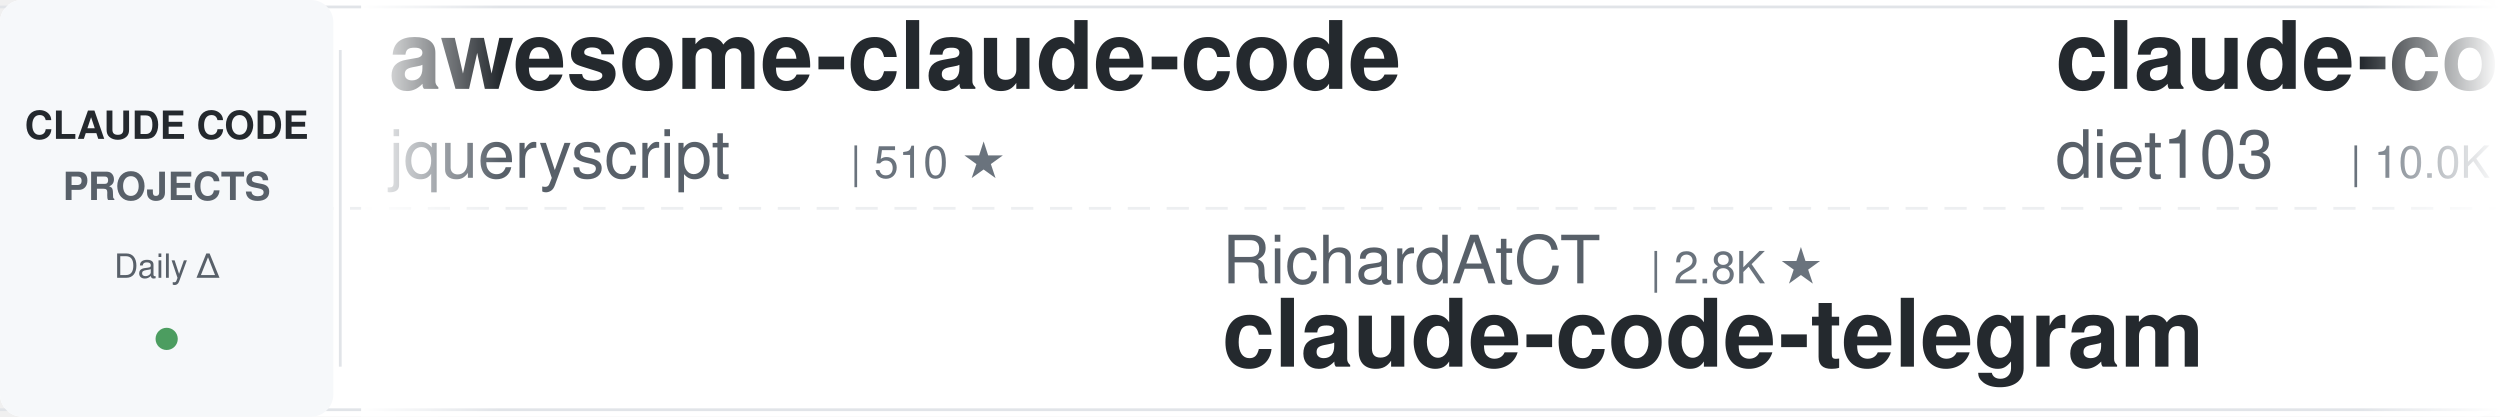
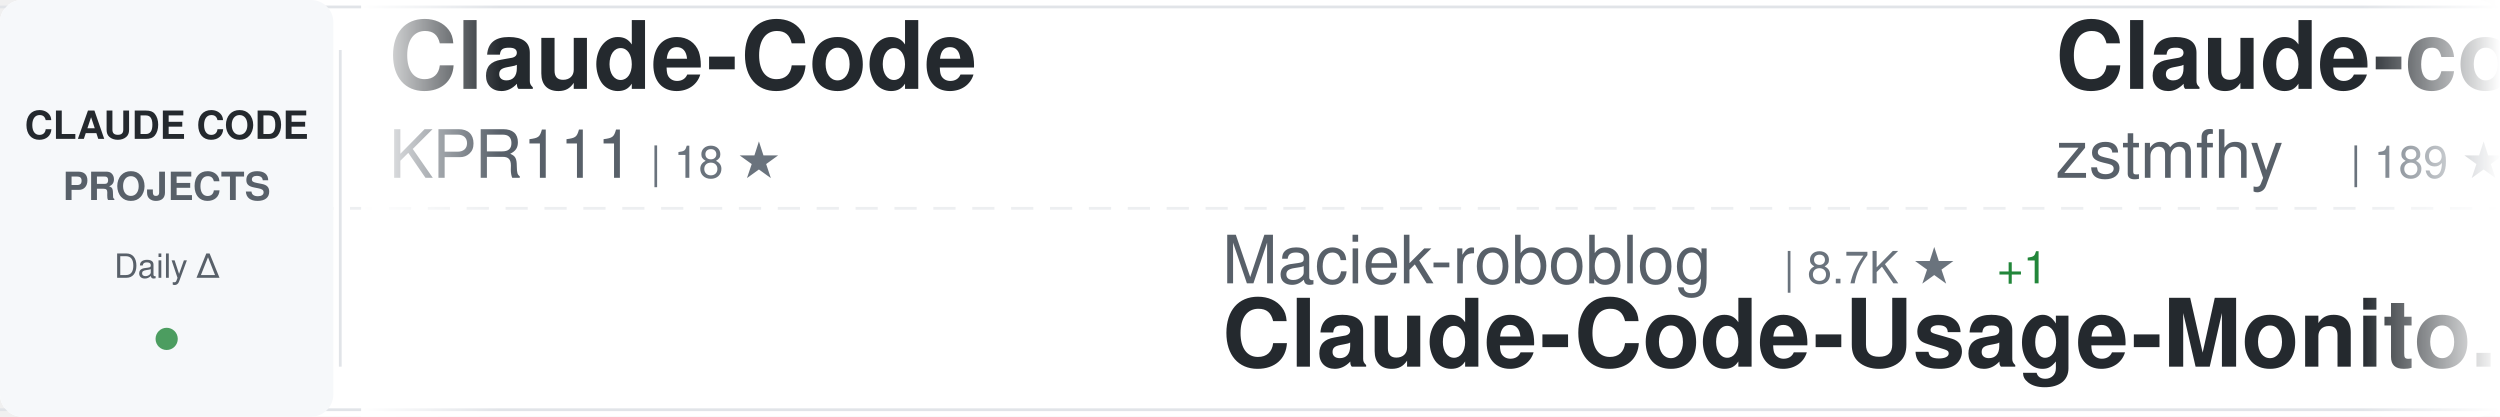
<svg xmlns="http://www.w3.org/2000/svg" width="900" height="150">
  <defs>
    <linearGradient id="awesomeLeftFade" x1="0%" y1="0%" x2="100%" y2="0%">
      <stop offset="0%" style="stop-color:#ffffff;stop-opacity:1" />
      <stop offset="100%" style="stop-color:#ffffff;stop-opacity:0" />
    </linearGradient>
    <linearGradient id="awesomeRightFade" x1="0%" y1="0%" x2="100%" y2="0%">
      <stop offset="0%" style="stop-color:#ffffff;stop-opacity:0" />
      <stop offset="100%" style="stop-color:#ffffff;stop-opacity:1" />
    </linearGradient>
  </defs>
  <rect width="900" height="150" fill="#ffffff" rx="8" />
  <rect x="0" y="2" width="900" height="1" fill="#e1e4e8" />
  <rect x="0" y="147" width="900" height="1" fill="#e1e4e8" />
  <line x1="0" y1="75" x2="900" y2="75" stroke="#e1e4e8" stroke-width="1" stroke-dasharray="8 6" opacity="0.6" />
  <rect x="0" y="0" width="120" height="150" fill="#f6f8fa" rx="8" />
  <text x="60" y="50" font-family="-apple-system, BlinkMacSystemFont, 'Segoe UI', Helvetica, Arial, sans-serif" font-size="14" font-weight="600" fill="#24292e" text-anchor="middle">CLAUDE CODE</text>
  <text x="60" y="72" font-family="-apple-system, BlinkMacSystemFont, 'Segoe UI', Helvetica, Arial, sans-serif" font-size="14" font-weight="600" fill="#586069" text-anchor="middle">PROJECTS</text>
  <text x="60" y="100" font-family="-apple-system, BlinkMacSystemFont, 'Segoe UI', Helvetica, Arial, sans-serif" font-size="12" font-weight="500" fill="#586069" text-anchor="middle">Daily Δ</text>
  <circle cx="60" cy="122" r="4" fill="#22863a" opacity="0.8" />
  <rect x="122" y="18" width="1" height="114" fill="#e1e4e8" />
  <clipPath id="awesomeTickerClip">
    <rect x="130" y="0" width="770" height="150" />
  </clipPath>
  <g clip-path="url(#awesomeTickerClip)">
    <g id="awesomeTickerItems">
      <animateTransform attributeName="transform" attributeType="XML" type="translate" from="0 0" to="-3000 0" dur="54s" repeatCount="indefinite" />
      <g transform="translate(0, 0)">
-         <text x="140" y="32" font-family="-apple-system, BlinkMacSystemFont, 'Segoe UI', Helvetica, Arial, sans-serif" font-size="34" font-weight="600" fill="#24292e">awesome-claude-code</text>
-         <text x="140" y="64" font-family="-apple-system, BlinkMacSystemFont, 'Segoe UI', Helvetica, Arial, sans-serif" font-size="24" font-weight="400" fill="#586069">jqueryscript</text>
-         <text x="306" y="64" font-family="-apple-system, BlinkMacSystemFont, 'Segoe UI', Helvetica, Arial, sans-serif" font-size="16" font-weight="500" fill="#6a737d">| 510 ★</text>
+         <text x="140" y="32" font-family="-apple-system, BlinkMacSystemFont, 'Segoe UI', Helvetica, Arial, sans-serif" font-size="34" font-weight="600" fill="#24292e">Claude-Code</text>
+         <text x="140" y="64" font-family="-apple-system, BlinkMacSystemFont, 'Segoe UI', Helvetica, Arial, sans-serif" font-size="24" font-weight="400" fill="#586069">KPR111</text>
+         <text x="234" y="64" font-family="-apple-system, BlinkMacSystemFont, 'Segoe UI', Helvetica, Arial, sans-serif" font-size="16" font-weight="500" fill="#6a737d">| 18 ★</text>
      </g>
      <g transform="translate(300, 0)">
-         <text x="140" y="102" font-family="-apple-system, BlinkMacSystemFont, 'Segoe UI', Helvetica, Arial, sans-serif" font-size="24" font-weight="400" fill="#586069">RichardAtCT</text>
-         <text x="294" y="102" font-family="-apple-system, BlinkMacSystemFont, 'Segoe UI', Helvetica, Arial, sans-serif" font-size="16" font-weight="500" fill="#6a737d">| 2.8K ★</text>
-         <text x="140" y="132" font-family="-apple-system, BlinkMacSystemFont, 'Segoe UI', Helvetica, Arial, sans-serif" font-size="34" font-weight="600" fill="#24292e">claude-code-telegram</text>
+         <text x="140" y="102" font-family="-apple-system, BlinkMacSystemFont, 'Segoe UI', Helvetica, Arial, sans-serif" font-size="24" font-weight="400" fill="#586069">Maciek-roboblog</text>
+         <text x="342" y="102" font-family="-apple-system, BlinkMacSystemFont, 'Segoe UI', Helvetica, Arial, sans-serif" font-size="16" font-weight="500" fill="#6a737d">| 8.7K ★</text>
+         <text x="419" y="102" font-family="-apple-system, BlinkMacSystemFont, 'Segoe UI', Helvetica, Arial, sans-serif" font-size="16" font-weight="500" fill="#22863a"> +1</text>
+         <text x="140" y="132" font-family="-apple-system, BlinkMacSystemFont, 'Segoe UI', Helvetica, Arial, sans-serif" font-size="34" font-weight="600" fill="#24292e">Claude-Code-Usage-Monito...</text>
      </g>
      <g transform="translate(600, 0)">
-         <text x="140" y="32" font-family="-apple-system, BlinkMacSystemFont, 'Segoe UI', Helvetica, Arial, sans-serif" font-size="34" font-weight="600" fill="#24292e">claude-code-infrastructu...</text>
-         <text x="140" y="64" font-family="-apple-system, BlinkMacSystemFont, 'Segoe UI', Helvetica, Arial, sans-serif" font-size="24" font-weight="400" fill="#586069">diet103</text>
-         <text x="246" y="64" font-family="-apple-system, BlinkMacSystemFont, 'Segoe UI', Helvetica, Arial, sans-serif" font-size="16" font-weight="500" fill="#6a737d">| 10.0K ★</text>
+         <text x="140" y="32" font-family="-apple-system, BlinkMacSystemFont, 'Segoe UI', Helvetica, Arial, sans-serif" font-size="34" font-weight="600" fill="#24292e">Claude-code</text>
+         <text x="140" y="64" font-family="-apple-system, BlinkMacSystemFont, 'Segoe UI', Helvetica, Arial, sans-serif" font-size="24" font-weight="400" fill="#586069">zstmfhy</text>
+         <text x="246" y="64" font-family="-apple-system, BlinkMacSystemFont, 'Segoe UI', Helvetica, Arial, sans-serif" font-size="16" font-weight="500" fill="#6a737d">| 189 ★</text>
      </g>
      <g transform="translate(900, 0)">
-         <text x="140" y="102" font-family="-apple-system, BlinkMacSystemFont, 'Segoe UI', Helvetica, Arial, sans-serif" font-size="24" font-weight="400" fill="#586069">OrcaWhisper</text>
-         <text x="294" y="102" font-family="-apple-system, BlinkMacSystemFont, 'Segoe UI', Helvetica, Arial, sans-serif" font-size="16" font-weight="500" fill="#6a737d">| 94 ★</text>
-         <text x="140" y="132" font-family="-apple-system, BlinkMacSystemFont, 'Segoe UI', Helvetica, Arial, sans-serif" font-size="34" font-weight="600" fill="#24292e">Claude-Code</text>
+         <text x="140" y="102" font-family="-apple-system, BlinkMacSystemFont, 'Segoe UI', Helvetica, Arial, sans-serif" font-size="24" font-weight="400" fill="#586069">jqueryscript</text>
+         <text x="306" y="102" font-family="-apple-system, BlinkMacSystemFont, 'Segoe UI', Helvetica, Arial, sans-serif" font-size="16" font-weight="500" fill="#6a737d">| 510 ★</text>
+         <text x="140" y="132" font-family="-apple-system, BlinkMacSystemFont, 'Segoe UI', Helvetica, Arial, sans-serif" font-size="34" font-weight="600" fill="#24292e">awesome-claude-code</text>
      </g>
      <g transform="translate(1200, 0)">
-         <text x="140" y="32" font-family="-apple-system, BlinkMacSystemFont, 'Segoe UI', Helvetica, Arial, sans-serif" font-size="34" font-weight="600" fill="#24292e">claude-code-tips</text>
-         <text x="140" y="64" font-family="-apple-system, BlinkMacSystemFont, 'Segoe UI', Helvetica, Arial, sans-serif" font-size="24" font-weight="400" fill="#586069">ykdojo</text>
-         <text x="234" y="64" font-family="-apple-system, BlinkMacSystemFont, 'Segoe UI', Helvetica, Arial, sans-serif" font-size="16" font-weight="500" fill="#6a737d">| 10.1K ★</text>
+         <text x="140" y="32" font-family="-apple-system, BlinkMacSystemFont, 'Segoe UI', Helvetica, Arial, sans-serif" font-size="34" font-weight="600" fill="#24292e">claude_code_src</text>
+         <text x="140" y="64" font-family="-apple-system, BlinkMacSystemFont, 'Segoe UI', Helvetica, Arial, sans-serif" font-size="24" font-weight="400" fill="#586069">ponponon</text>
+         <text x="258" y="64" font-family="-apple-system, BlinkMacSystemFont, 'Segoe UI', Helvetica, Arial, sans-serif" font-size="16" font-weight="500" fill="#6a737d">| 2.3K ★</text>
      </g>
      <g transform="translate(1500, 0)">
-         <text x="140" y="102" font-family="-apple-system, BlinkMacSystemFont, 'Segoe UI', Helvetica, Arial, sans-serif" font-size="24" font-weight="400" fill="#586069">nicedreamzapp</text>
-         <text x="318" y="102" font-family="-apple-system, BlinkMacSystemFont, 'Segoe UI', Helvetica, Arial, sans-serif" font-size="16" font-weight="500" fill="#6a737d">| 3.3K ★</text>
-         <text x="140" y="132" font-family="-apple-system, BlinkMacSystemFont, 'Segoe UI', Helvetica, Arial, sans-serif" font-size="34" font-weight="600" fill="#24292e">claude-code-local</text>
+         <text x="140" y="102" font-family="-apple-system, BlinkMacSystemFont, 'Segoe UI', Helvetica, Arial, sans-serif" font-size="24" font-weight="400" fill="#586069">edmund-io</text>
+         <text x="270" y="102" font-family="-apple-system, BlinkMacSystemFont, 'Segoe UI', Helvetica, Arial, sans-serif" font-size="16" font-weight="500" fill="#6a737d">| 1.5K ★</text>
+         <text x="140" y="132" font-family="-apple-system, BlinkMacSystemFont, 'Segoe UI', Helvetica, Arial, sans-serif" font-size="34" font-weight="600" fill="#24292e">edmunds-claude-code</text>
      </g>
      <g transform="translate(1800, 0)">
-         <text x="140" y="32" font-family="-apple-system, BlinkMacSystemFont, 'Segoe UI', Helvetica, Arial, sans-serif" font-size="34" font-weight="600" fill="#24292e">claude-code-proxy</text>
-         <text x="140" y="64" font-family="-apple-system, BlinkMacSystemFont, 'Segoe UI', Helvetica, Arial, sans-serif" font-size="24" font-weight="400" fill="#586069">1rgs</text>
-         <text x="210" y="64" font-family="-apple-system, BlinkMacSystemFont, 'Segoe UI', Helvetica, Arial, sans-serif" font-size="16" font-weight="500" fill="#6a737d">| 3.7K ★</text>
+         <text x="140" y="32" font-family="-apple-system, BlinkMacSystemFont, 'Segoe UI', Helvetica, Arial, sans-serif" font-size="34" font-weight="600" fill="#24292e">claude-code-video-toolki...</text>
+         <text x="140" y="64" font-family="-apple-system, BlinkMacSystemFont, 'Segoe UI', Helvetica, Arial, sans-serif" font-size="24" font-weight="400" fill="#586069">digitalsamba</text>
+         <text x="306" y="64" font-family="-apple-system, BlinkMacSystemFont, 'Segoe UI', Helvetica, Arial, sans-serif" font-size="16" font-weight="500" fill="#6a737d">| 2.1K ★</text>
      </g>
      <g transform="translate(2100, 0)">
-         <text x="140" y="102" font-family="-apple-system, BlinkMacSystemFont, 'Segoe UI', Helvetica, Arial, sans-serif" font-size="24" font-weight="400" fill="#586069">disler</text>
-         <text x="234" y="102" font-family="-apple-system, BlinkMacSystemFont, 'Segoe UI', Helvetica, Arial, sans-serif" font-size="16" font-weight="500" fill="#6a737d">| 1.7K ★</text>
-         <text x="140" y="132" font-family="-apple-system, BlinkMacSystemFont, 'Segoe UI', Helvetica, Arial, sans-serif" font-size="34" font-weight="600" fill="#24292e">pi-vs-claude-code</text>
+         <text x="140" y="102" font-family="-apple-system, BlinkMacSystemFont, 'Segoe UI', Helvetica, Arial, sans-serif" font-size="24" font-weight="400" fill="#586069">luyao618</text>
+         <text x="258" y="102" font-family="-apple-system, BlinkMacSystemFont, 'Segoe UI', Helvetica, Arial, sans-serif" font-size="16" font-weight="500" fill="#6a737d">| 1.7K ★</text>
+         <text x="140" y="132" font-family="-apple-system, BlinkMacSystemFont, 'Segoe UI', Helvetica, Arial, sans-serif" font-size="34" font-weight="600" fill="#24292e">Claude-Code-Source-Study</text>
      </g>
      <g transform="translate(2400, 0)">
-         <text x="140" y="32" font-family="-apple-system, BlinkMacSystemFont, 'Segoe UI', Helvetica, Arial, sans-serif" font-size="34" font-weight="600" fill="#24292e">Claude-Code-Usage-Monito...</text>
-         <text x="140" y="64" font-family="-apple-system, BlinkMacSystemFont, 'Segoe UI', Helvetica, Arial, sans-serif" font-size="24" font-weight="400" fill="#586069">Maciek-roboblog</text>
-         <text x="342" y="64" font-family="-apple-system, BlinkMacSystemFont, 'Segoe UI', Helvetica, Arial, sans-serif" font-size="16" font-weight="500" fill="#6a737d">| 8.7K ★</text>
+         <text x="140" y="32" font-family="-apple-system, BlinkMacSystemFont, 'Segoe UI', Helvetica, Arial, sans-serif" font-size="34" font-weight="600" fill="#24292e">claude-code-guide</text>
+         <text x="140" y="64" font-family="-apple-system, BlinkMacSystemFont, 'Segoe UI', Helvetica, Arial, sans-serif" font-size="24" font-weight="400" fill="#586069">zebbern</text>
+         <text x="246" y="64" font-family="-apple-system, BlinkMacSystemFont, 'Segoe UI', Helvetica, Arial, sans-serif" font-size="16" font-weight="500" fill="#6a737d">| 4.6K ★</text>
      </g>
      <g transform="translate(2700, 0)">
-         <text x="140" y="102" font-family="-apple-system, BlinkMacSystemFont, 'Segoe UI', Helvetica, Arial, sans-serif" font-size="24" font-weight="400" fill="#586069">hangsman</text>
-         <text x="258" y="102" font-family="-apple-system, BlinkMacSystemFont, 'Segoe UI', Helvetica, Arial, sans-serif" font-size="16" font-weight="500" fill="#6a737d">| 794 ★</text>
-         <text x="140" y="132" font-family="-apple-system, BlinkMacSystemFont, 'Segoe UI', Helvetica, Arial, sans-serif" font-size="34" font-weight="600" fill="#24292e">claude-code-source</text>
+         <text x="140" y="102" font-family="-apple-system, BlinkMacSystemFont, 'Segoe UI', Helvetica, Arial, sans-serif" font-size="24" font-weight="400" fill="#586069">Donchitos</text>
+         <text x="270" y="102" font-family="-apple-system, BlinkMacSystemFont, 'Segoe UI', Helvetica, Arial, sans-serif" font-size="16" font-weight="500" fill="#6a737d">| 24.9K ★</text>
+         <text x="356" y="102" font-family="-apple-system, BlinkMacSystemFont, 'Segoe UI', Helvetica, Arial, sans-serif" font-size="16" font-weight="500" fill="#22863a"> +2</text>
+         <text x="140" y="132" font-family="-apple-system, BlinkMacSystemFont, 'Segoe UI', Helvetica, Arial, sans-serif" font-size="34" font-weight="600" fill="#24292e">Claude-Code-Game-Studios</text>
      </g>
      <g transform="translate(3000, 0)">
-         <text x="140" y="32" font-family="-apple-system, BlinkMacSystemFont, 'Segoe UI', Helvetica, Arial, sans-serif" font-size="34" font-weight="600" fill="#24292e">awesome-claude-code</text>
-         <text x="140" y="64" font-family="-apple-system, BlinkMacSystemFont, 'Segoe UI', Helvetica, Arial, sans-serif" font-size="24" font-weight="400" fill="#586069">jqueryscript</text>
-         <text x="306" y="64" font-family="-apple-system, BlinkMacSystemFont, 'Segoe UI', Helvetica, Arial, sans-serif" font-size="16" font-weight="500" fill="#6a737d">| 510 ★</text>
+         <text x="140" y="32" font-family="-apple-system, BlinkMacSystemFont, 'Segoe UI', Helvetica, Arial, sans-serif" font-size="34" font-weight="600" fill="#24292e">Claude-Code</text>
+         <text x="140" y="64" font-family="-apple-system, BlinkMacSystemFont, 'Segoe UI', Helvetica, Arial, sans-serif" font-size="24" font-weight="400" fill="#586069">KPR111</text>
+         <text x="234" y="64" font-family="-apple-system, BlinkMacSystemFont, 'Segoe UI', Helvetica, Arial, sans-serif" font-size="16" font-weight="500" fill="#6a737d">| 18 ★</text>
      </g>
      <g transform="translate(3300, 0)">
-         <text x="140" y="102" font-family="-apple-system, BlinkMacSystemFont, 'Segoe UI', Helvetica, Arial, sans-serif" font-size="24" font-weight="400" fill="#586069">RichardAtCT</text>
-         <text x="294" y="102" font-family="-apple-system, BlinkMacSystemFont, 'Segoe UI', Helvetica, Arial, sans-serif" font-size="16" font-weight="500" fill="#6a737d">| 2.8K ★</text>
-         <text x="140" y="132" font-family="-apple-system, BlinkMacSystemFont, 'Segoe UI', Helvetica, Arial, sans-serif" font-size="34" font-weight="600" fill="#24292e">claude-code-telegram</text>
+         <text x="140" y="102" font-family="-apple-system, BlinkMacSystemFont, 'Segoe UI', Helvetica, Arial, sans-serif" font-size="24" font-weight="400" fill="#586069">Maciek-roboblog</text>
+         <text x="342" y="102" font-family="-apple-system, BlinkMacSystemFont, 'Segoe UI', Helvetica, Arial, sans-serif" font-size="16" font-weight="500" fill="#6a737d">| 8.7K ★</text>
+         <text x="419" y="102" font-family="-apple-system, BlinkMacSystemFont, 'Segoe UI', Helvetica, Arial, sans-serif" font-size="16" font-weight="500" fill="#22863a"> +1</text>
+         <text x="140" y="132" font-family="-apple-system, BlinkMacSystemFont, 'Segoe UI', Helvetica, Arial, sans-serif" font-size="34" font-weight="600" fill="#24292e">Claude-Code-Usage-Monito...</text>
      </g>
      <g transform="translate(3600, 0)">
-         <text x="140" y="32" font-family="-apple-system, BlinkMacSystemFont, 'Segoe UI', Helvetica, Arial, sans-serif" font-size="34" font-weight="600" fill="#24292e">claude-code-infrastructu...</text>
-         <text x="140" y="64" font-family="-apple-system, BlinkMacSystemFont, 'Segoe UI', Helvetica, Arial, sans-serif" font-size="24" font-weight="400" fill="#586069">diet103</text>
-         <text x="246" y="64" font-family="-apple-system, BlinkMacSystemFont, 'Segoe UI', Helvetica, Arial, sans-serif" font-size="16" font-weight="500" fill="#6a737d">| 10.0K ★</text>
+         <text x="140" y="32" font-family="-apple-system, BlinkMacSystemFont, 'Segoe UI', Helvetica, Arial, sans-serif" font-size="34" font-weight="600" fill="#24292e">Claude-code</text>
+         <text x="140" y="64" font-family="-apple-system, BlinkMacSystemFont, 'Segoe UI', Helvetica, Arial, sans-serif" font-size="24" font-weight="400" fill="#586069">zstmfhy</text>
+         <text x="246" y="64" font-family="-apple-system, BlinkMacSystemFont, 'Segoe UI', Helvetica, Arial, sans-serif" font-size="16" font-weight="500" fill="#6a737d">| 189 ★</text>
      </g>
      <g transform="translate(3900, 0)">
-         <text x="140" y="102" font-family="-apple-system, BlinkMacSystemFont, 'Segoe UI', Helvetica, Arial, sans-serif" font-size="24" font-weight="400" fill="#586069">OrcaWhisper</text>
-         <text x="294" y="102" font-family="-apple-system, BlinkMacSystemFont, 'Segoe UI', Helvetica, Arial, sans-serif" font-size="16" font-weight="500" fill="#6a737d">| 94 ★</text>
-         <text x="140" y="132" font-family="-apple-system, BlinkMacSystemFont, 'Segoe UI', Helvetica, Arial, sans-serif" font-size="34" font-weight="600" fill="#24292e">Claude-Code</text>
+         <text x="140" y="102" font-family="-apple-system, BlinkMacSystemFont, 'Segoe UI', Helvetica, Arial, sans-serif" font-size="24" font-weight="400" fill="#586069">jqueryscript</text>
+         <text x="306" y="102" font-family="-apple-system, BlinkMacSystemFont, 'Segoe UI', Helvetica, Arial, sans-serif" font-size="16" font-weight="500" fill="#6a737d">| 510 ★</text>
+         <text x="140" y="132" font-family="-apple-system, BlinkMacSystemFont, 'Segoe UI', Helvetica, Arial, sans-serif" font-size="34" font-weight="600" fill="#24292e">awesome-claude-code</text>
      </g>
    </g>
  </g>
  <rect x="130" y="0" width="50" height="150" fill="url(#awesomeLeftFade)" />
  <rect x="850" y="0" width="50" height="150" fill="url(#awesomeRightFade)" />
</svg>
